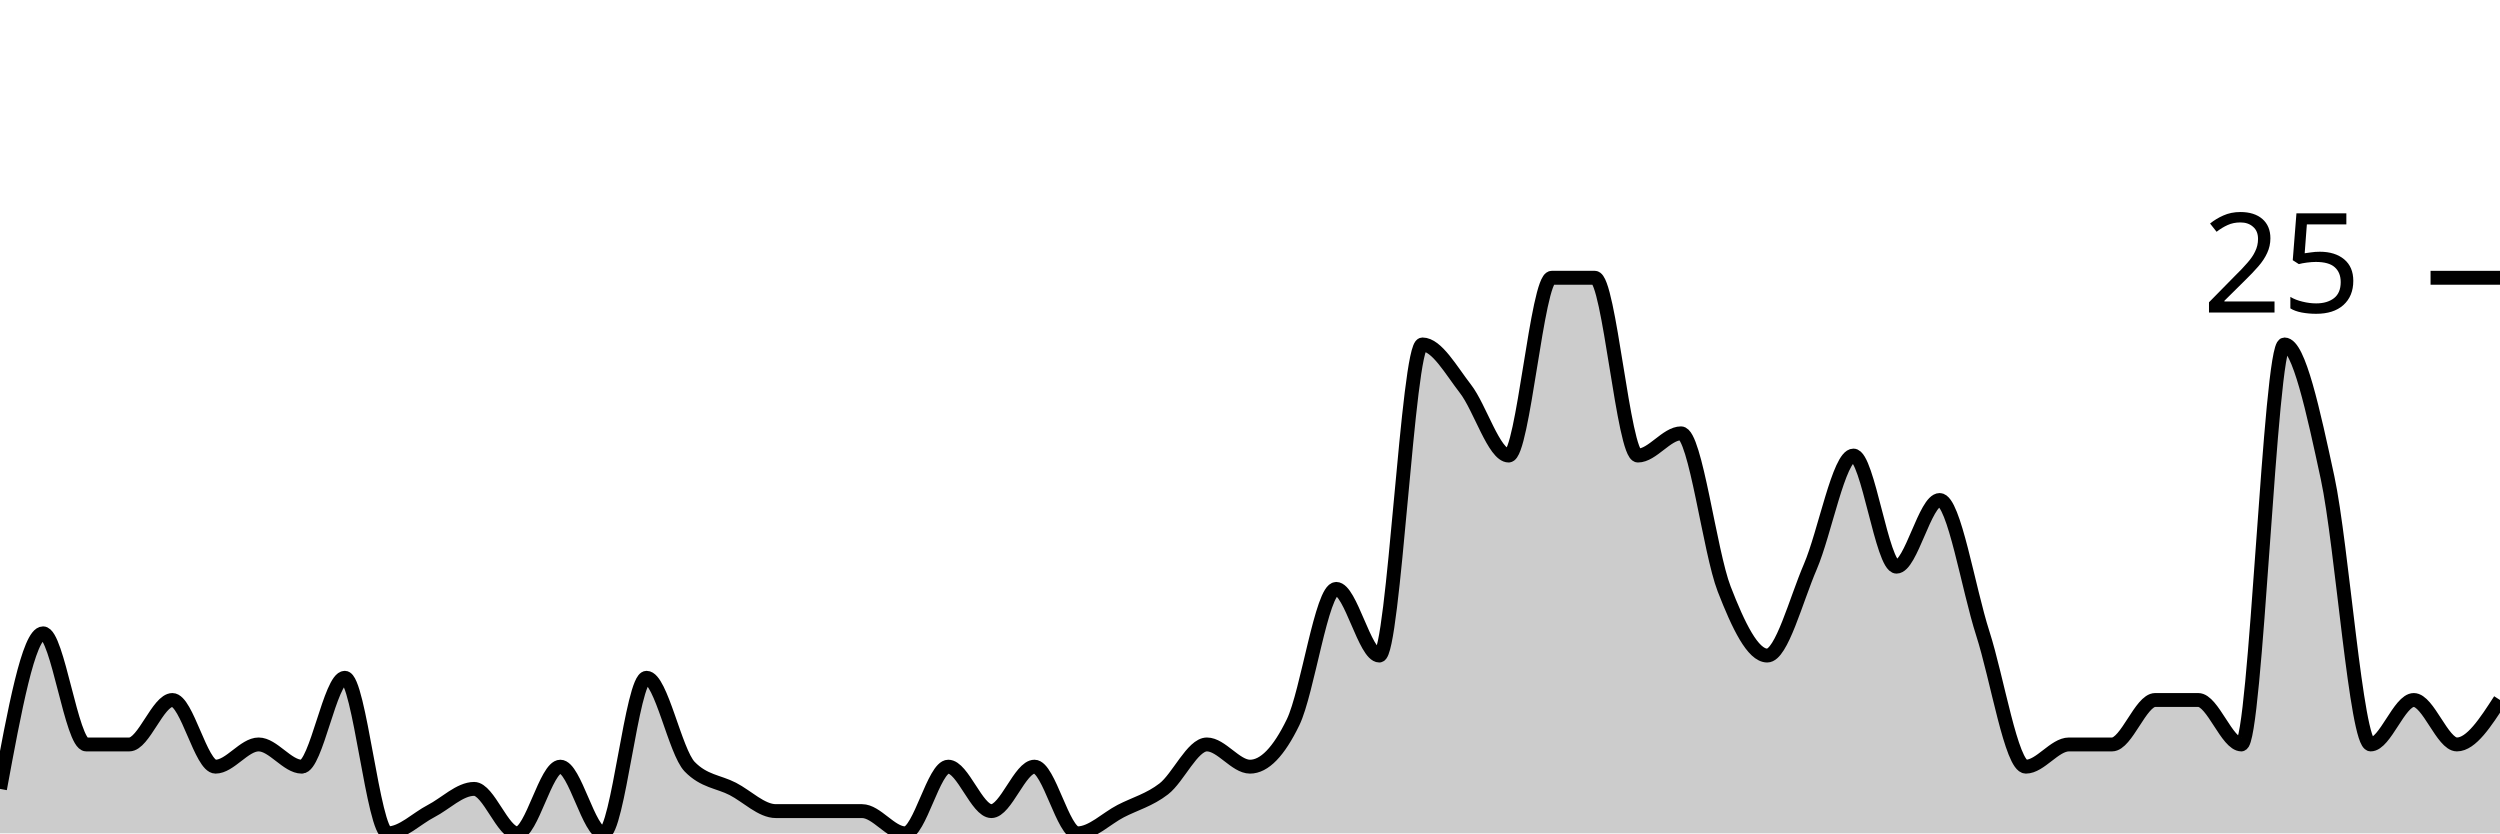
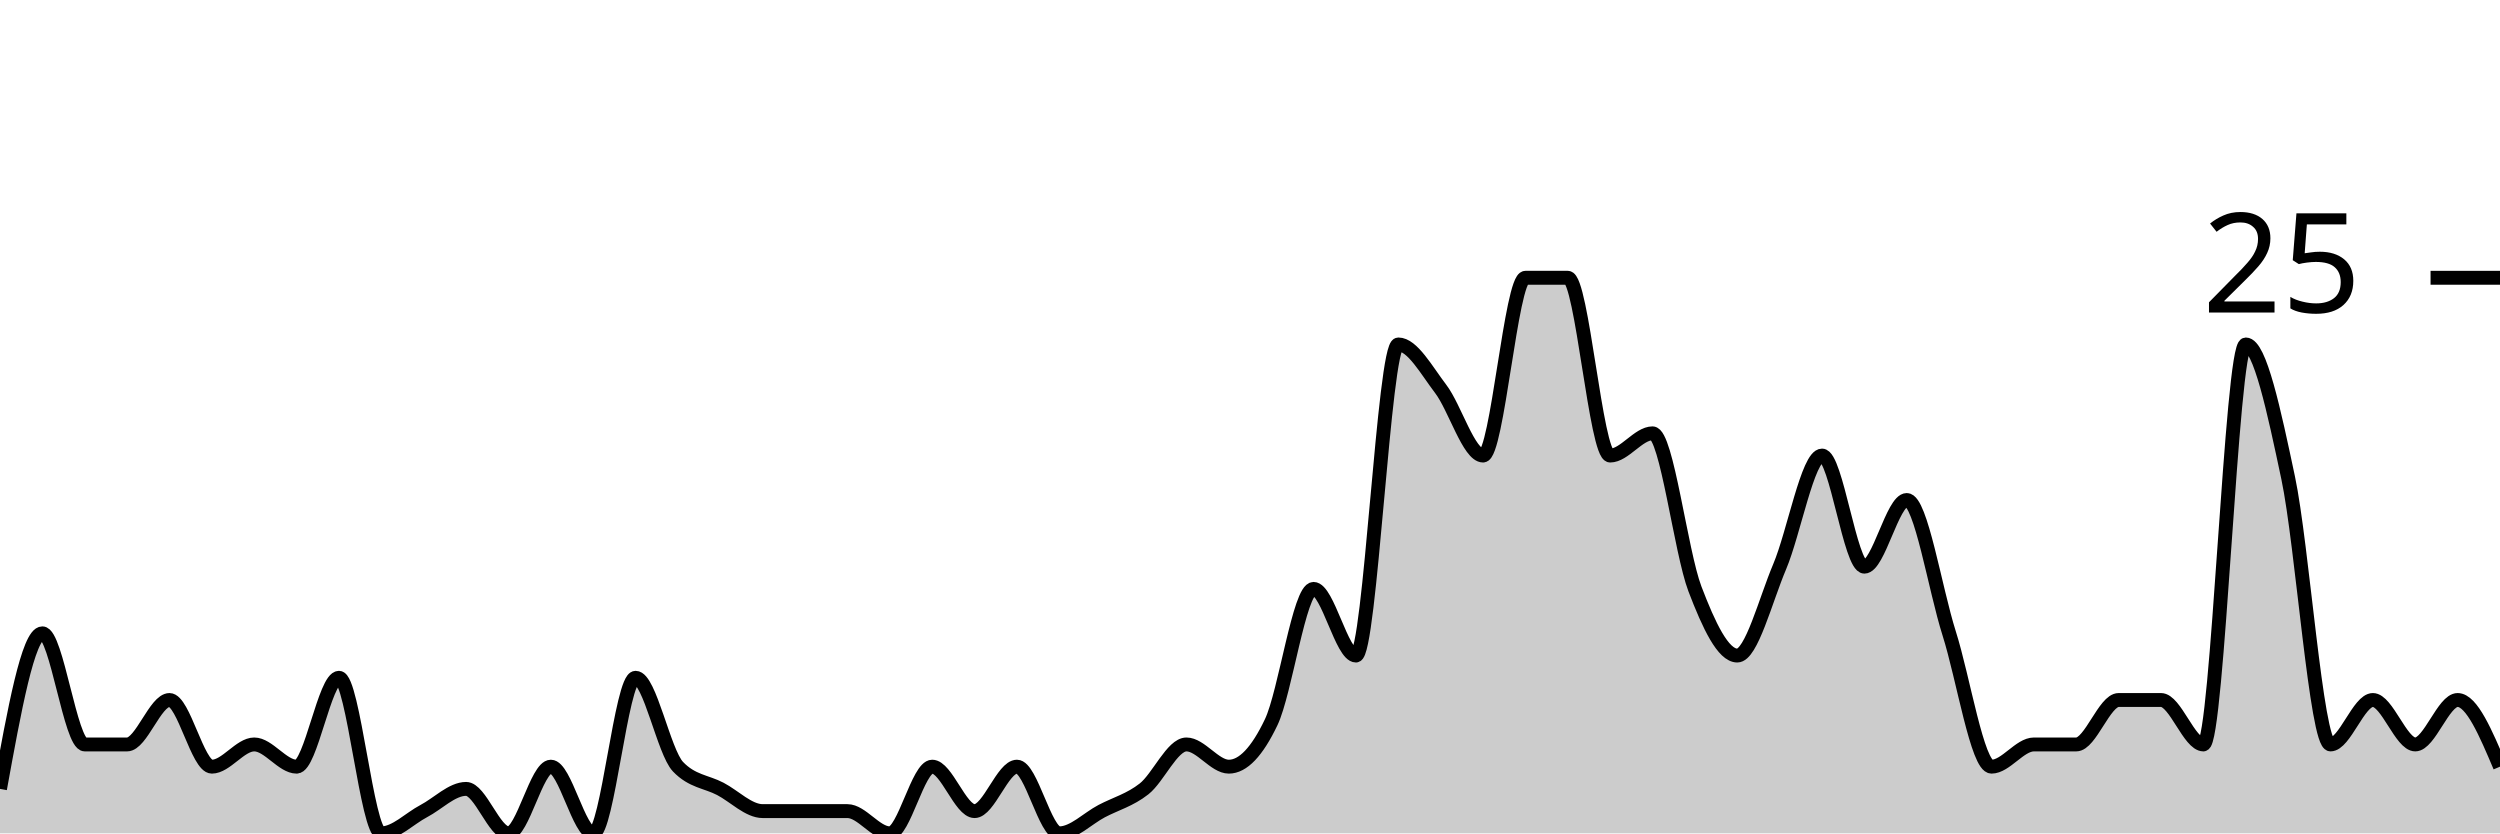
<svg xmlns="http://www.w3.org/2000/svg" viewBox="0 0 180 60">
  <g transform="translate(0,20)">
-     <path class="area" fill="rgba(0, 0, 0, 0.2)" d="M0,36.8C1.034,31.2,2.069,25.6,3.103,25.6C4.138,25.6,5.172,33.6,6.207,33.6C7.241,33.6,8.276,33.6,9.31,33.6C10.345,33.6,11.379,30.4,12.414,30.4C13.448,30.4,14.483,35.2,15.517,35.2C16.552,35.2,17.586,33.6,18.621,33.6C19.655,33.6,20.69,35.2,21.724,35.2C22.759,35.2,23.793,28.8,24.828,28.8C25.862,28.8,26.897,40,27.931,40C28.966,40,30,38.933,31.034,38.4C32.069,37.867,33.103,36.8,34.138,36.8C35.172,36.8,36.207,40,37.241,40C38.276,40,39.31,35.2,40.345,35.2C41.379,35.2,42.414,40,43.448,40C44.483,40,45.517,28.8,46.552,28.8C47.586,28.8,48.621,34.133,49.655,35.2C50.69,36.267,51.724,36.267,52.759,36.8C53.793,37.333,54.828,38.4,55.862,38.4C56.897,38.4,57.931,38.4,58.966,38.4C60,38.4,61.034,38.4,62.069,38.4C63.103,38.4,64.138,40,65.172,40C66.207,40,67.241,35.2,68.276,35.2C69.31,35.2,70.345,38.4,71.379,38.4C72.414,38.4,73.448,35.2,74.483,35.2C75.517,35.2,76.552,40,77.586,40C78.621,40,79.655,38.933,80.69,38.4C81.724,37.867,82.759,37.6,83.793,36.8C84.828,36,85.862,33.6,86.897,33.6C87.931,33.6,88.966,35.2,90,35.2C91.034,35.2,92.069,34.133,93.103,32C94.138,29.867,95.172,22.4,96.207,22.4C97.241,22.4,98.276,27.2,99.31,27.2C100.345,27.2,101.379,4.8,102.414,4.8C103.448,4.8,104.483,6.667,105.517,8C106.552,9.333,107.586,12.8,108.621,12.8C109.655,12.8,110.69,0,111.724,0C112.759,0,113.793,0,114.828,0C115.862,0,116.897,12.8,117.931,12.8C118.966,12.8,120,11.2,121.034,11.2C122.069,11.2,123.103,19.733,124.138,22.4C125.172,25.067,126.207,27.2,127.241,27.2C128.276,27.2,129.31,23.2,130.345,20.8C131.379,18.4,132.414,12.8,133.448,12.8C134.483,12.8,135.517,20.8,136.552,20.8C137.586,20.8,138.621,16,139.655,16C140.69,16,141.724,22.4,142.759,25.6C143.793,28.8,144.828,35.2,145.862,35.2C146.897,35.2,147.931,33.6,148.966,33.6C150,33.6,151.034,33.6,152.069,33.6C153.103,33.6,154.138,30.4,155.172,30.4C156.207,30.4,157.241,30.4,158.276,30.4C159.31,30.4,160.345,33.6,161.379,33.6C162.414,33.6,163.448,4.8,164.483,4.8C165.517,4.8,166.552,9.6,167.586,14.4C168.621,19.2,169.655,33.6,170.69,33.6C171.724,33.6,172.759,30.4,173.793,30.4C174.828,30.4,175.862,33.6,176.897,33.6C177.931,33.6,178.966,32,180,30.4L180,40C178.966,40,177.931,40,176.897,40C175.862,40,174.828,40,173.793,40C172.759,40,171.724,40,170.69,40C169.655,40,168.621,40,167.586,40C166.552,40,165.517,40,164.483,40C163.448,40,162.414,40,161.379,40C160.345,40,159.31,40,158.276,40C157.241,40,156.207,40,155.172,40C154.138,40,153.103,40,152.069,40C151.034,40,150,40,148.966,40C147.931,40,146.897,40,145.862,40C144.828,40,143.793,40,142.759,40C141.724,40,140.69,40,139.655,40C138.621,40,137.586,40,136.552,40C135.517,40,134.483,40,133.448,40C132.414,40,131.379,40,130.345,40C129.31,40,128.276,40,127.241,40C126.207,40,125.172,40,124.138,40C123.103,40,122.069,40,121.034,40C120,40,118.966,40,117.931,40C116.897,40,115.862,40,114.828,40C113.793,40,112.759,40,111.724,40C110.69,40,109.655,40,108.621,40C107.586,40,106.552,40,105.517,40C104.483,40,103.448,40,102.414,40C101.379,40,100.345,40,99.31,40C98.276,40,97.241,40,96.207,40C95.172,40,94.138,40,93.103,40C92.069,40,91.034,40,90,40C88.966,40,87.931,40,86.897,40C85.862,40,84.828,40,83.793,40C82.759,40,81.724,40,80.69,40C79.655,40,78.621,40,77.586,40C76.552,40,75.517,40,74.483,40C73.448,40,72.414,40,71.379,40C70.345,40,69.31,40,68.276,40C67.241,40,66.207,40,65.172,40C64.138,40,63.103,40,62.069,40C61.034,40,60,40,58.966,40C57.931,40,56.897,40,55.862,40C54.828,40,53.793,40,52.759,40C51.724,40,50.69,40,49.655,40C48.621,40,47.586,40,46.552,40C45.517,40,44.483,40,43.448,40C42.414,40,41.379,40,40.345,40C39.31,40,38.276,40,37.241,40C36.207,40,35.172,40,34.138,40C33.103,40,32.069,40,31.034,40C30,40,28.966,40,27.931,40C26.897,40,25.862,40,24.828,40C23.793,40,22.759,40,21.724,40C20.69,40,19.655,40,18.621,40C17.586,40,16.552,40,15.517,40C14.483,40,13.448,40,12.414,40C11.379,40,10.345,40,9.31,40C8.276,40,7.241,40,6.207,40C5.172,40,4.138,40,3.103,40C2.069,40,1.034,40,0,40Z" />
-     <path class="line" stroke="black" fill="none" d="M0,36.8C1.034,31.2,2.069,25.6,3.103,25.6C4.138,25.6,5.172,33.6,6.207,33.6C7.241,33.6,8.276,33.6,9.31,33.6C10.345,33.6,11.379,30.4,12.414,30.4C13.448,30.4,14.483,35.2,15.517,35.2C16.552,35.2,17.586,33.6,18.621,33.6C19.655,33.6,20.69,35.2,21.724,35.2C22.759,35.2,23.793,28.8,24.828,28.8C25.862,28.8,26.897,40,27.931,40C28.966,40,30,38.933,31.034,38.4C32.069,37.867,33.103,36.8,34.138,36.8C35.172,36.8,36.207,40,37.241,40C38.276,40,39.31,35.2,40.345,35.2C41.379,35.2,42.414,40,43.448,40C44.483,40,45.517,28.8,46.552,28.8C47.586,28.8,48.621,34.133,49.655,35.2C50.69,36.267,51.724,36.267,52.759,36.8C53.793,37.333,54.828,38.4,55.862,38.4C56.897,38.4,57.931,38.4,58.966,38.4C60,38.4,61.034,38.4,62.069,38.4C63.103,38.4,64.138,40,65.172,40C66.207,40,67.241,35.2,68.276,35.2C69.31,35.2,70.345,38.4,71.379,38.4C72.414,38.4,73.448,35.2,74.483,35.2C75.517,35.2,76.552,40,77.586,40C78.621,40,79.655,38.933,80.69,38.4C81.724,37.867,82.759,37.6,83.793,36.8C84.828,36,85.862,33.6,86.897,33.6C87.931,33.6,88.966,35.2,90,35.2C91.034,35.2,92.069,34.133,93.103,32C94.138,29.867,95.172,22.4,96.207,22.4C97.241,22.4,98.276,27.2,99.31,27.2C100.345,27.2,101.379,4.8,102.414,4.8C103.448,4.8,104.483,6.667,105.517,8C106.552,9.333,107.586,12.8,108.621,12.8C109.655,12.8,110.69,0,111.724,0C112.759,0,113.793,0,114.828,0C115.862,0,116.897,12.8,117.931,12.8C118.966,12.8,120,11.2,121.034,11.2C122.069,11.2,123.103,19.733,124.138,22.4C125.172,25.067,126.207,27.2,127.241,27.2C128.276,27.2,129.31,23.2,130.345,20.8C131.379,18.4,132.414,12.8,133.448,12.8C134.483,12.8,135.517,20.8,136.552,20.8C137.586,20.8,138.621,16,139.655,16C140.69,16,141.724,22.4,142.759,25.6C143.793,28.8,144.828,35.2,145.862,35.2C146.897,35.2,147.931,33.6,148.966,33.6C150,33.6,151.034,33.6,152.069,33.6C153.103,33.6,154.138,30.4,155.172,30.4C156.207,30.4,157.241,30.4,158.276,30.4C159.31,30.4,160.345,33.6,161.379,33.6C162.414,33.6,163.448,4.8,164.483,4.8C165.517,4.8,166.552,9.6,167.586,14.4C168.621,19.2,169.655,33.6,170.69,33.6C171.724,33.6,172.759,30.4,173.793,30.4C174.828,30.4,175.862,33.6,176.897,33.6C177.931,33.6,178.966,32,180,30.4" />
+     <path class="area" fill="rgba(0, 0, 0, 0.2)" d="M0,36.8C1.017,31.2,2.034,25.6,3.051,25.6C4.068,25.6,5.085,33.6,6.102,33.6C7.119,33.6,8.136,33.6,9.153,33.6C10.169,33.6,11.186,30.4,12.203,30.4C13.22,30.4,14.237,35.2,15.254,35.2C16.271,35.2,17.288,33.6,18.305,33.6C19.322,33.6,20.339,35.2,21.356,35.2C22.373,35.2,23.39,28.8,24.407,28.8C25.424,28.8,26.441,40,27.458,40C28.475,40,29.492,38.933,30.508,38.4C31.525,37.867,32.542,36.8,33.559,36.8C34.576,36.8,35.593,40,36.61,40C37.627,40,38.644,35.2,39.661,35.2C40.678,35.2,41.695,40,42.712,40C43.729,40,44.746,28.8,45.763,28.8C46.78,28.8,47.797,34.133,48.814,35.2C49.831,36.267,50.847,36.267,51.864,36.8C52.881,37.333,53.898,38.4,54.915,38.4C55.932,38.4,56.949,38.4,57.966,38.4C58.983,38.4,60,38.4,61.017,38.4C62.034,38.4,63.051,40,64.068,40C65.085,40,66.102,35.2,67.119,35.2C68.136,35.2,69.153,38.4,70.169,38.4C71.186,38.4,72.203,35.2,73.22,35.2C74.237,35.2,75.254,40,76.271,40C77.288,40,78.305,38.933,79.322,38.4C80.339,37.867,81.356,37.6,82.373,36.8C83.39,36,84.407,33.6,85.424,33.6C86.441,33.6,87.458,35.2,88.475,35.2C89.492,35.2,90.508,34.133,91.525,32C92.542,29.867,93.559,22.4,94.576,22.4C95.593,22.4,96.61,27.2,97.627,27.2C98.644,27.2,99.661,4.8,100.678,4.8C101.695,4.8,102.712,6.667,103.729,8C104.746,9.333,105.763,12.8,106.78,12.8C107.797,12.8,108.814,0,109.831,0C110.847,0,111.864,0,112.881,0C113.898,0,114.915,12.8,115.932,12.8C116.949,12.8,117.966,11.2,118.983,11.2C120,11.2,121.017,19.733,122.034,22.4C123.051,25.067,124.068,27.2,125.085,27.2C126.102,27.2,127.119,23.2,128.136,20.8C129.153,18.4,130.169,12.8,131.186,12.8C132.203,12.8,133.22,20.8,134.237,20.8C135.254,20.8,136.271,16,137.288,16C138.305,16,139.322,22.4,140.339,25.6C141.356,28.8,142.373,35.2,143.39,35.2C144.407,35.2,145.424,33.6,146.441,33.6C147.458,33.6,148.475,33.6,149.492,33.6C150.508,33.6,151.525,30.4,152.542,30.4C153.559,30.4,154.576,30.4,155.593,30.4C156.61,30.4,157.627,33.6,158.644,33.6C159.661,33.6,160.678,4.8,161.695,4.8C162.712,4.8,163.729,9.6,164.746,14.4C165.763,19.2,166.78,33.6,167.797,33.6C168.814,33.6,169.831,30.4,170.847,30.4C171.864,30.4,172.881,33.6,173.898,33.6C174.915,33.6,175.932,30.4,176.949,30.4C177.966,30.4,178.983,32.8,180,35.2L180,40C178.983,40,177.966,40,176.949,40C175.932,40,174.915,40,173.898,40C172.881,40,171.864,40,170.847,40C169.831,40,168.814,40,167.797,40C166.78,40,165.763,40,164.746,40C163.729,40,162.712,40,161.695,40C160.678,40,159.661,40,158.644,40C157.627,40,156.61,40,155.593,40C154.576,40,153.559,40,152.542,40C151.525,40,150.508,40,149.492,40C148.475,40,147.458,40,146.441,40C145.424,40,144.407,40,143.39,40C142.373,40,141.356,40,140.339,40C139.322,40,138.305,40,137.288,40C136.271,40,135.254,40,134.237,40C133.22,40,132.203,40,131.186,40C130.169,40,129.153,40,128.136,40C127.119,40,126.102,40,125.085,40C124.068,40,123.051,40,122.034,40C121.017,40,120,40,118.983,40C117.966,40,116.949,40,115.932,40C114.915,40,113.898,40,112.881,40C111.864,40,110.847,40,109.831,40C108.814,40,107.797,40,106.78,40C105.763,40,104.746,40,103.729,40C102.712,40,101.695,40,100.678,40C99.661,40,98.644,40,97.627,40C96.61,40,95.593,40,94.576,40C93.559,40,92.542,40,91.525,40C90.508,40,89.492,40,88.475,40C87.458,40,86.441,40,85.424,40C84.407,40,83.39,40,82.373,40C81.356,40,80.339,40,79.322,40C78.305,40,77.288,40,76.271,40C75.254,40,74.237,40,73.22,40C72.203,40,71.186,40,70.169,40C69.153,40,68.136,40,67.119,40C66.102,40,65.085,40,64.068,40C63.051,40,62.034,40,61.017,40C60,40,58.983,40,57.966,40C56.949,40,55.932,40,54.915,40C53.898,40,52.881,40,51.864,40C50.847,40,49.831,40,48.814,40C47.797,40,46.78,40,45.763,40C44.746,40,43.729,40,42.712,40C41.695,40,40.678,40,39.661,40C38.644,40,37.627,40,36.61,40C35.593,40,34.576,40,33.559,40C32.542,40,31.525,40,30.508,40C29.492,40,28.475,40,27.458,40C26.441,40,25.424,40,24.407,40C23.39,40,22.373,40,21.356,40C20.339,40,19.322,40,18.305,40C17.288,40,16.271,40,15.254,40C14.237,40,13.22,40,12.203,40C11.186,40,10.169,40,9.153,40C8.136,40,7.119,40,6.102,40C5.085,40,4.068,40,3.051,40C2.034,40,1.017,40,0,40Z" />
+     <path class="line" stroke="black" fill="none" d="M0,36.8C1.017,31.2,2.034,25.6,3.051,25.6C4.068,25.6,5.085,33.6,6.102,33.6C7.119,33.6,8.136,33.6,9.153,33.6C10.169,33.6,11.186,30.4,12.203,30.4C13.22,30.4,14.237,35.2,15.254,35.2C16.271,35.2,17.288,33.6,18.305,33.6C19.322,33.6,20.339,35.2,21.356,35.2C22.373,35.2,23.39,28.8,24.407,28.8C25.424,28.8,26.441,40,27.458,40C28.475,40,29.492,38.933,30.508,38.4C31.525,37.867,32.542,36.8,33.559,36.8C34.576,36.8,35.593,40,36.61,40C37.627,40,38.644,35.2,39.661,35.2C40.678,35.2,41.695,40,42.712,40C43.729,40,44.746,28.8,45.763,28.8C46.78,28.8,47.797,34.133,48.814,35.2C49.831,36.267,50.847,36.267,51.864,36.8C52.881,37.333,53.898,38.4,54.915,38.4C55.932,38.4,56.949,38.4,57.966,38.4C58.983,38.4,60,38.4,61.017,38.4C62.034,38.4,63.051,40,64.068,40C65.085,40,66.102,35.2,67.119,35.2C68.136,35.2,69.153,38.4,70.169,38.4C71.186,38.4,72.203,35.2,73.22,35.2C74.237,35.2,75.254,40,76.271,40C77.288,40,78.305,38.933,79.322,38.4C80.339,37.867,81.356,37.6,82.373,36.8C83.39,36,84.407,33.6,85.424,33.6C86.441,33.6,87.458,35.2,88.475,35.2C89.492,35.2,90.508,34.133,91.525,32C92.542,29.867,93.559,22.4,94.576,22.4C95.593,22.4,96.61,27.2,97.627,27.2C98.644,27.2,99.661,4.8,100.678,4.8C101.695,4.8,102.712,6.667,103.729,8C104.746,9.333,105.763,12.8,106.78,12.8C107.797,12.8,108.814,0,109.831,0C110.847,0,111.864,0,112.881,0C113.898,0,114.915,12.8,115.932,12.8C116.949,12.8,117.966,11.2,118.983,11.2C120,11.2,121.017,19.733,122.034,22.4C123.051,25.067,124.068,27.2,125.085,27.2C126.102,27.2,127.119,23.2,128.136,20.8C129.153,18.4,130.169,12.8,131.186,12.8C132.203,12.8,133.22,20.8,134.237,20.8C135.254,20.8,136.271,16,137.288,16C138.305,16,139.322,22.4,140.339,25.6C141.356,28.8,142.373,35.2,143.39,35.2C144.407,35.2,145.424,33.6,146.441,33.6C147.458,33.6,148.475,33.6,149.492,33.6C150.508,33.6,151.525,30.4,152.542,30.4C153.559,30.4,154.576,30.4,155.593,30.4C156.61,30.4,157.627,33.6,158.644,33.6C159.661,33.6,160.678,4.8,161.695,4.8C162.712,4.8,163.729,9.6,164.746,14.4C165.763,19.2,166.78,33.6,167.797,33.6C168.814,33.6,169.831,30.4,170.847,30.4C171.864,30.4,172.881,33.6,173.898,33.6C174.915,33.6,175.932,30.4,176.949,30.4C177.966,30.4,178.983,32.8,180,35.2" />
    <path class="axis-ceiling" stroke-width="1" stroke="black" fill="none" d="M175,0L180,0" />
    <text class="axis-ceiling-label" font-family="sans-serif" text-anchor="end" font-size="10px" x="170" y="2.5">25</text>
  </g>
</svg>
